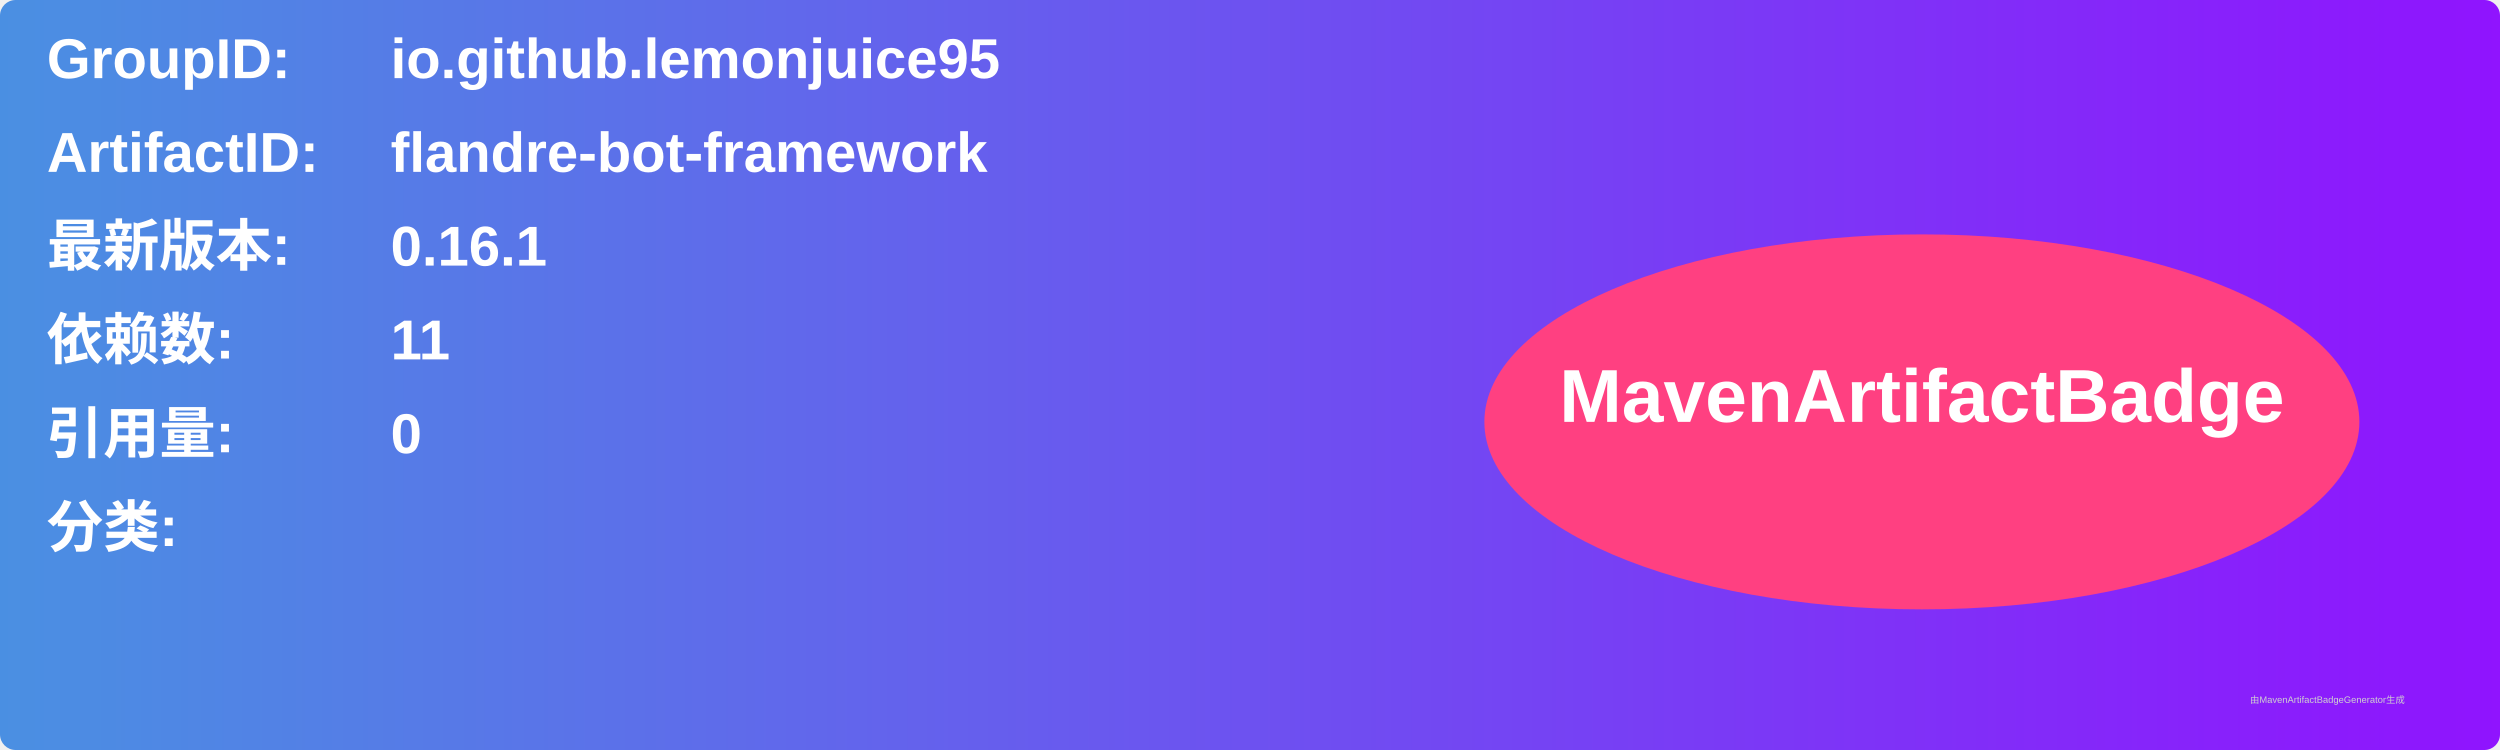
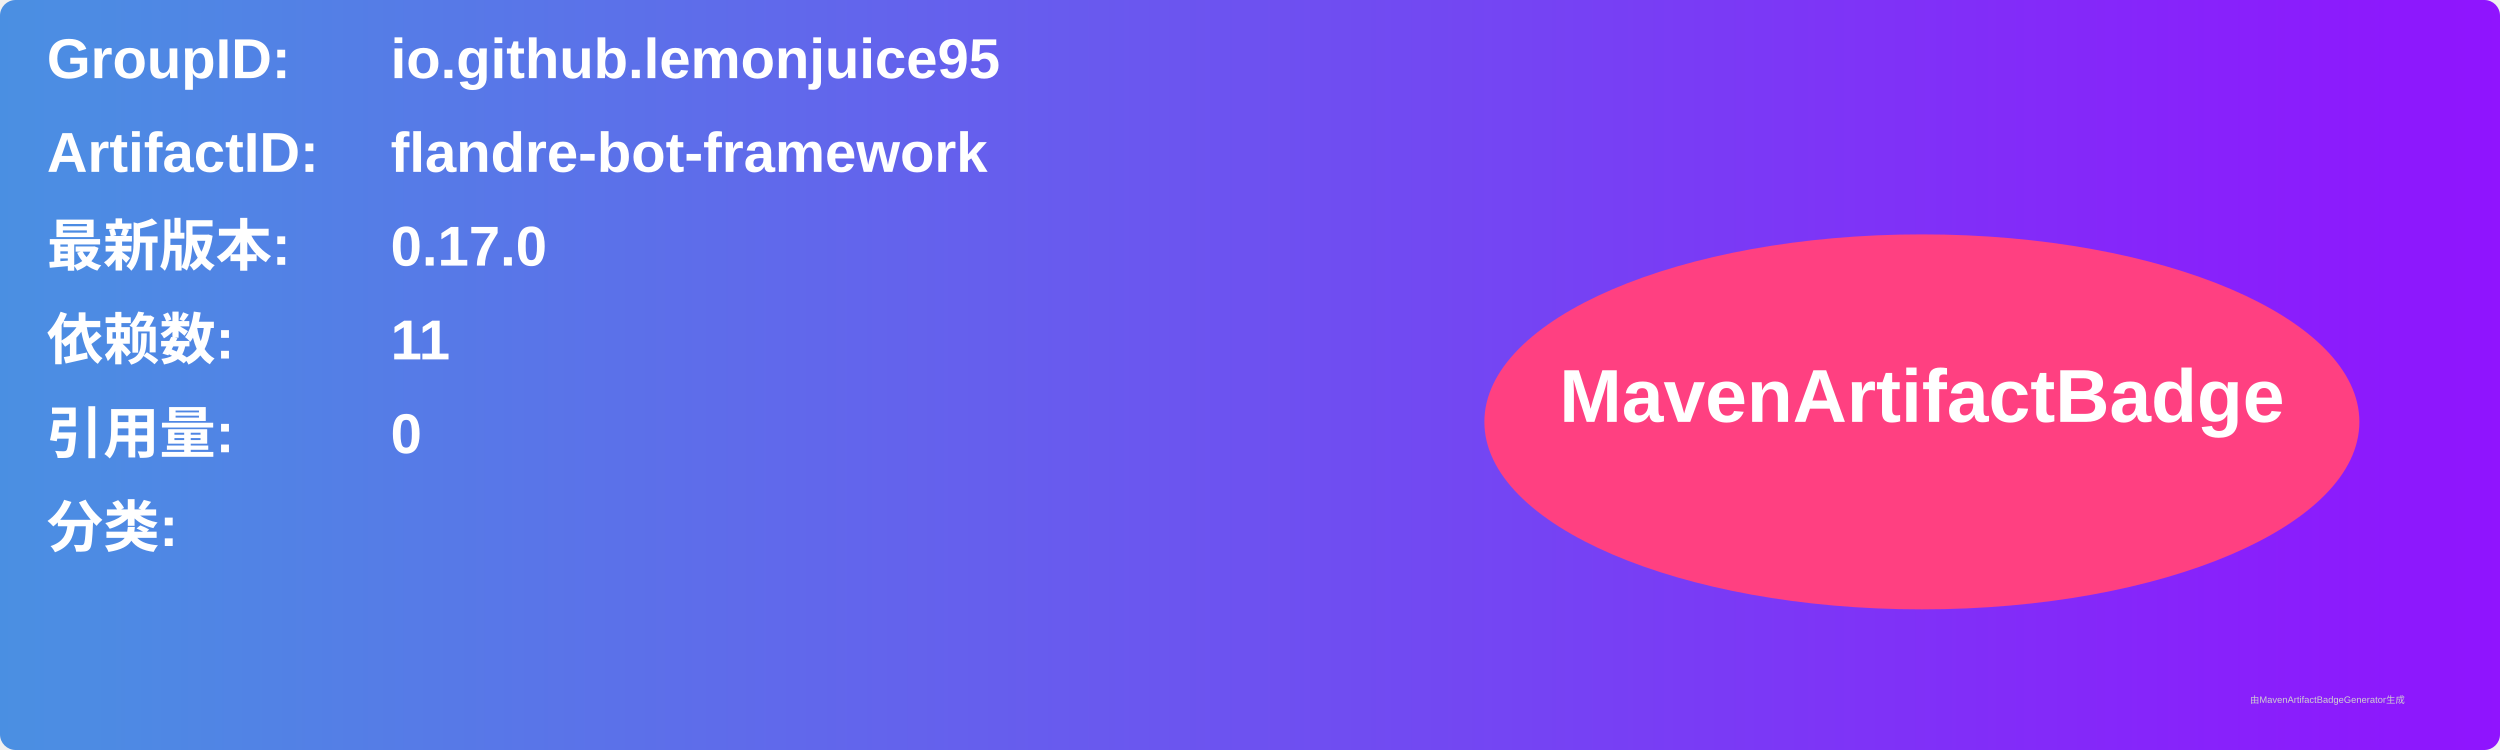
<svg xmlns="http://www.w3.org/2000/svg" width="800" height="240" viewBox="0 0 800 240">
  <linearGradient id="grad" x1="0%" y1="0%" x2="100%" y2="0%">
    <stop offset="0%" stop-color="#4a90e2" />
    <stop offset="100%" stop-color="#9013fe" />
  </linearGradient>
  <rect width="100%" height="100%" rx="5" ry="5" fill="url(#grad)" />
  <g transform="translate(15, 15)">
    <text x="0" y="10" font-family="Arial" font-size="18" fill="white" font-weight="bold" width="260">GroupID:</text>
    <text x="110" y="10" font-family="Arial" font-size="18" fill="white" font-weight="bold" width="460">io.github.lemonjuice95</text>
    <text x="0" y="40" font-family="Arial" font-size="18" fill="white" font-weight="bold" width="260">ArtifactID:</text>
    <text x="110" y="40" font-family="Arial" font-size="18" fill="white" font-weight="bold" width="460">flandre-bot-framework</text>
    <text x="0" y="70" font-family="Arial" font-size="18" fill="white" font-weight="bold">最新版本:</text>
    <text x="110" y="70" font-family="Arial" font-size="18" fill="white" font-weight="bold">
-       <tspan font-weight="bold">0.16.1</tspan>
+       <tspan font-weight="bold">0.17.0</tspan>
    </text>
    <text x="0" y="100" font-family="Arial" font-size="18" fill="white" font-weight="bold">依赖数: </text>
    <text x="110" y="100" font-family="Arial" font-size="18" fill="white">
      <tspan font-weight="bold">11</tspan>
    </text>
    <text x="0" y="130" font-family="Arial" font-size="18" fill="white" font-weight="bold">引用量: </text>
    <text x="110" y="130" font-family="Arial" font-size="18" fill="white">
      <tspan font-weight="bold">0</tspan>
    </text>
    <text x="0" y="160" font-family="Arial" font-size="18" fill="white" font-weight="bold">分类:</text>
    <text x="10" y="190" font-family="Arial" font-size="10" fill="white">
      <tspan font-weight="bold" />
    </text>
    <ellipse cx="600" cy="120" rx="140" ry="60" fill="#ff4081" />
    <text x="600" y="120" text-anchor="middle" font-family="Arial" font-size="24" fill="white" font-weight="bold">MavenArtifactBadge</text>
  </g>
  <text x="720" y="225" font-family="Arial" font-size="3" fill="#d0d0d0">由MavenArtifactBadgeGenerator生成</text>
</svg>
